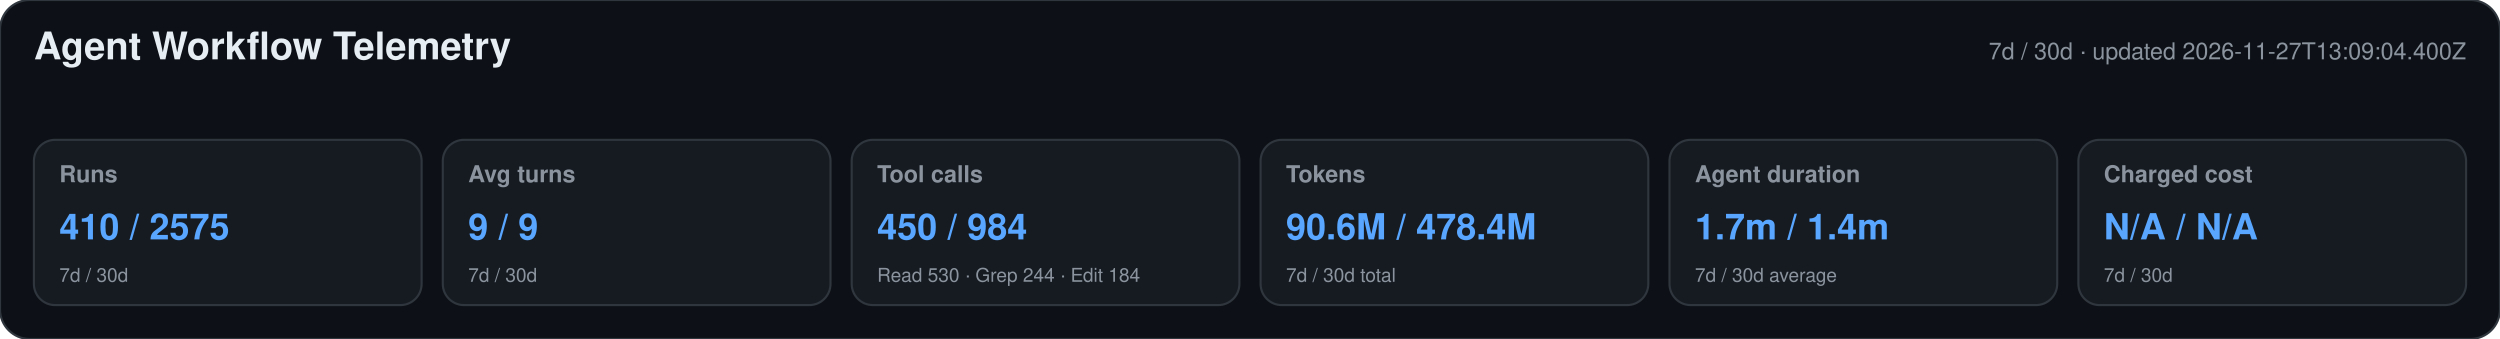
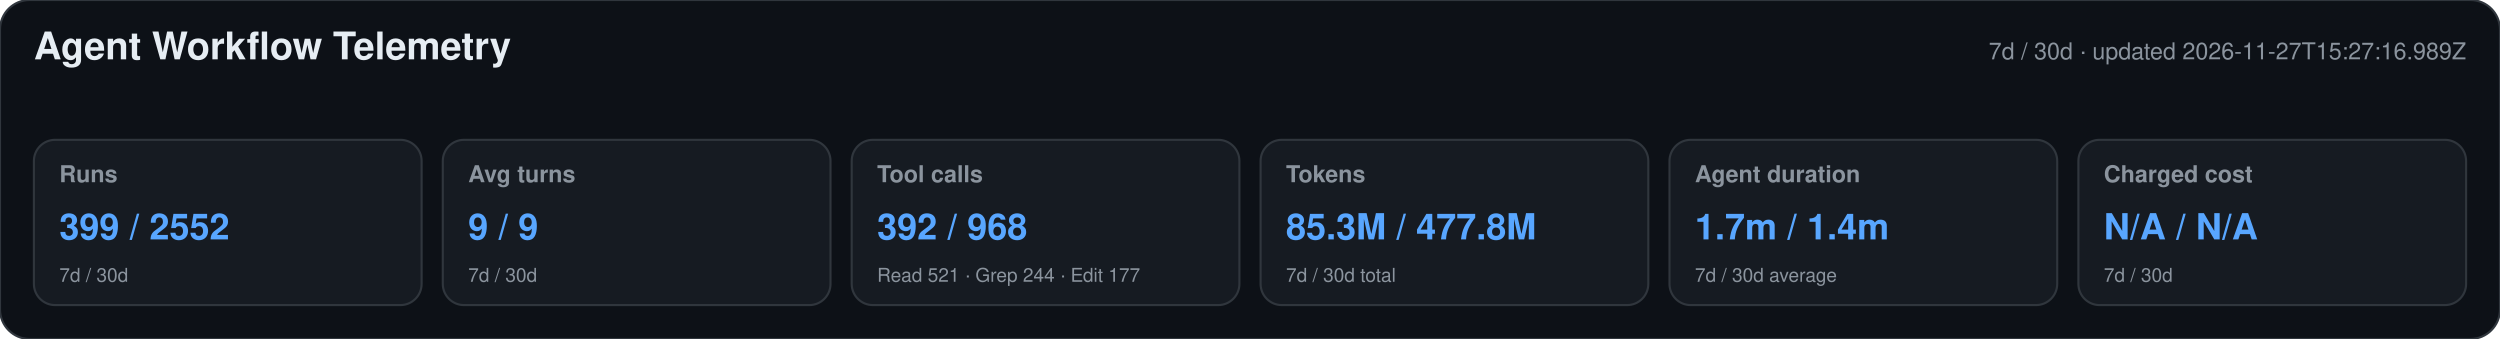
<svg xmlns="http://www.w3.org/2000/svg" width="1180" height="160" viewBox="0 0 1180 160" role="img" aria-labelledby="title desc">
  <style>text{font-family:-apple-system,BlinkMacSystemFont,"Segoe UI",Helvetica,Arial,sans-serif}.heading{font-size:18px;font-weight:650;fill:#e6edf3}.meta,.label,.secondary{fill:#8b949e}.meta,.label{font-size:11px}.label{font-weight:600}.primary{font-size:17px;font-weight:700;fill:#58a6ff}.secondary{font-size:9px}</style>
  <rect width="1180" height="160" rx="14" fill="#0d1117" stroke="#30363d" />
  <text x="16" y="28" class="heading">Agent Workflow Telemetry</text>
-   <text x="1164" y="28" text-anchor="end" class="meta">7d / 30d · updated 2026-11-27T13:09:04.400Z</text>
+   <text x="1164" y="28" text-anchor="end" class="meta">7d / 30d · updated 2026-11-27T15:27:16.989Z</text>
  <g>
    <rect x="16" y="66" width="183" height="78" rx="10" fill="#161b22" stroke="#30363d" />
    <text x="28" y="86" class="label">Runs</text>
-     <text x="28" y="113" class="primary">410 / 2575</text>
+     <text x="28" y="113" class="primary">399 / 2552</text>
    <text x="28" y="133" class="secondary">7d / 30d</text>
  </g>
  <g>
    <rect x="209" y="66" width="183" height="78" rx="10" fill="#161b22" stroke="#30363d" />
    <text x="221" y="86" class="label">Avg turns</text>
    <text x="221" y="113" class="primary">9 / 9</text>
    <text x="221" y="133" class="secondary">7d / 30d</text>
  </g>
  <g>
    <rect x="402" y="66" width="183" height="78" rx="10" fill="#161b22" stroke="#30363d" />
    <text x="414" y="86" class="label">Tool calls</text>
-     <text x="414" y="113" class="primary">450 / 984</text>
-     <text x="414" y="133" class="secondary">Read 530 · Grep 244 · Edit 184</text>
+     <text x="414" y="113" class="primary">392 / 968</text>
+     <text x="414" y="133" class="secondary">Read 521 · Grep 244 · Edit 177</text>
  </g>
  <g>
    <rect x="595" y="66" width="183" height="78" rx="10" fill="#161b22" stroke="#30363d" />
    <text x="607" y="86" class="label">Tokens</text>
-     <text x="607" y="113" class="primary">90.6M / 478.4M</text>
+     <text x="607" y="113" class="primary">85.3M / 477.8M</text>
    <text x="607" y="133" class="secondary">7d / 30d total</text>
  </g>
  <g>
    <rect x="788" y="66" width="183" height="78" rx="10" fill="#161b22" stroke="#30363d" />
    <text x="800" y="86" class="label">Agent duration</text>
    <text x="800" y="113" class="primary">1.7m / 1.4m</text>
    <text x="800" y="133" class="secondary">7d / 30d average</text>
  </g>
  <g>
    <rect x="981" y="66" width="183" height="78" rx="10" fill="#161b22" stroke="#30363d" />
    <text x="993" y="86" class="label">Charged cost</text>
    <text x="993" y="113" class="primary">N/A / N/A</text>
    <text x="993" y="133" class="secondary">7d / 30d</text>
  </g>
</svg>
